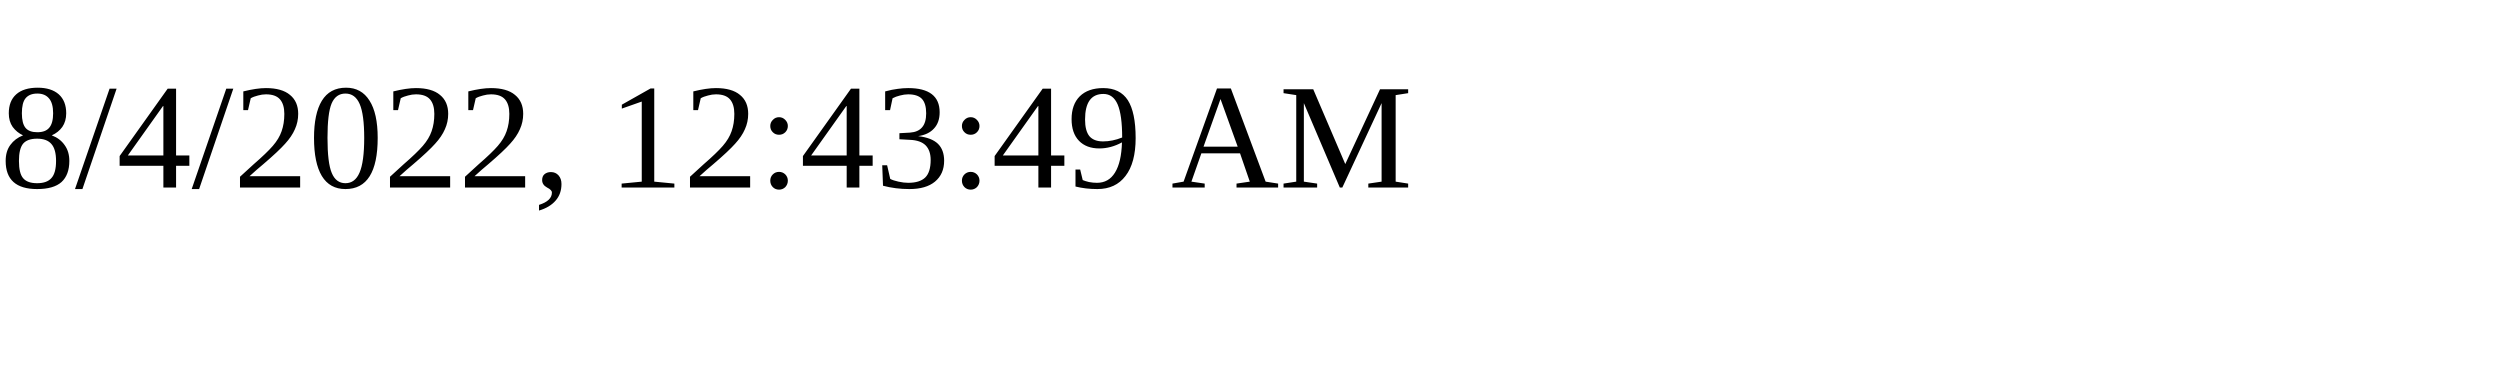
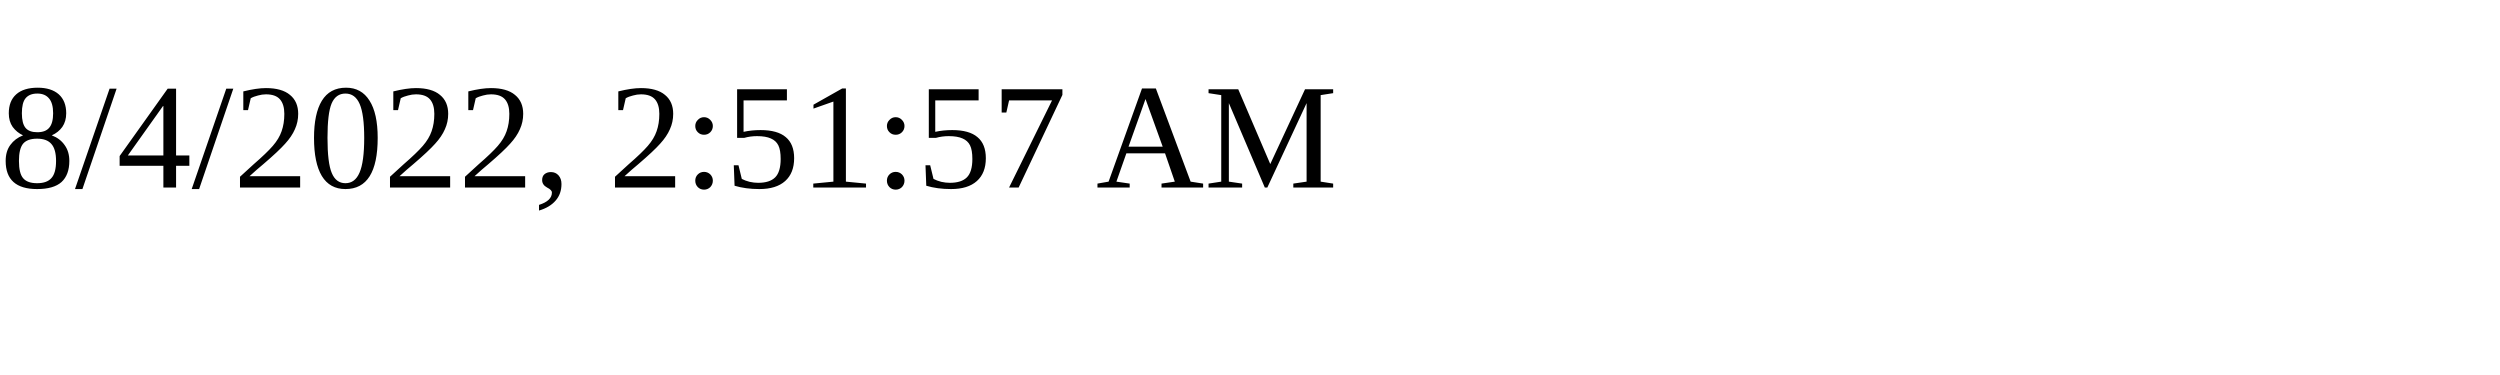
<svg xmlns="http://www.w3.org/2000/svg" height="30" width="200">
-   <text x="0" y="15">8/4/2022, 12:43:49 AM</text>
+   <text x="0" y="15">8/4/2022, 2:51:57 AM</text>
</svg>
